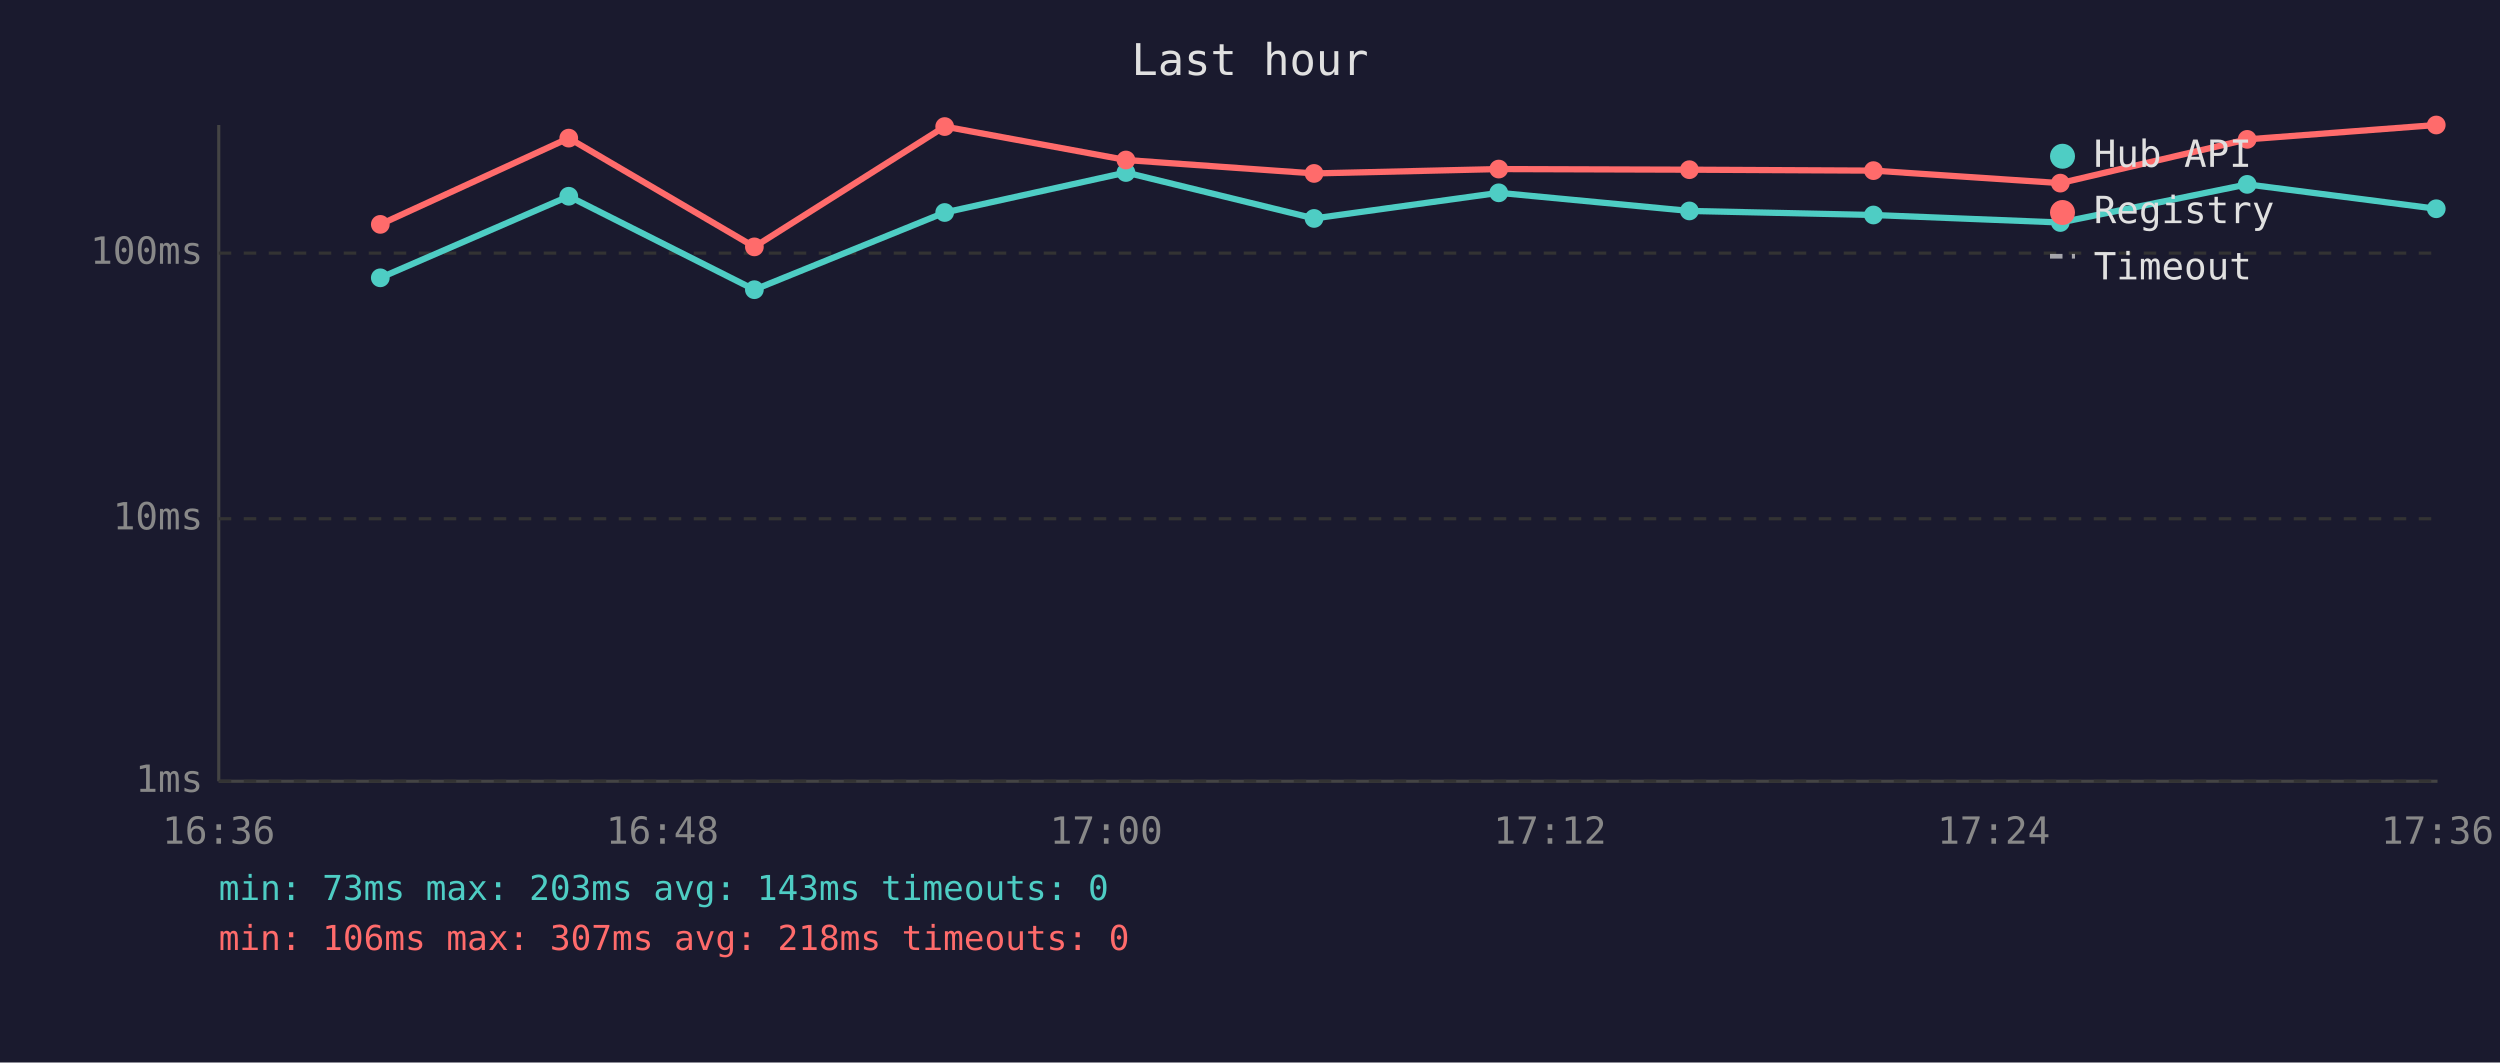
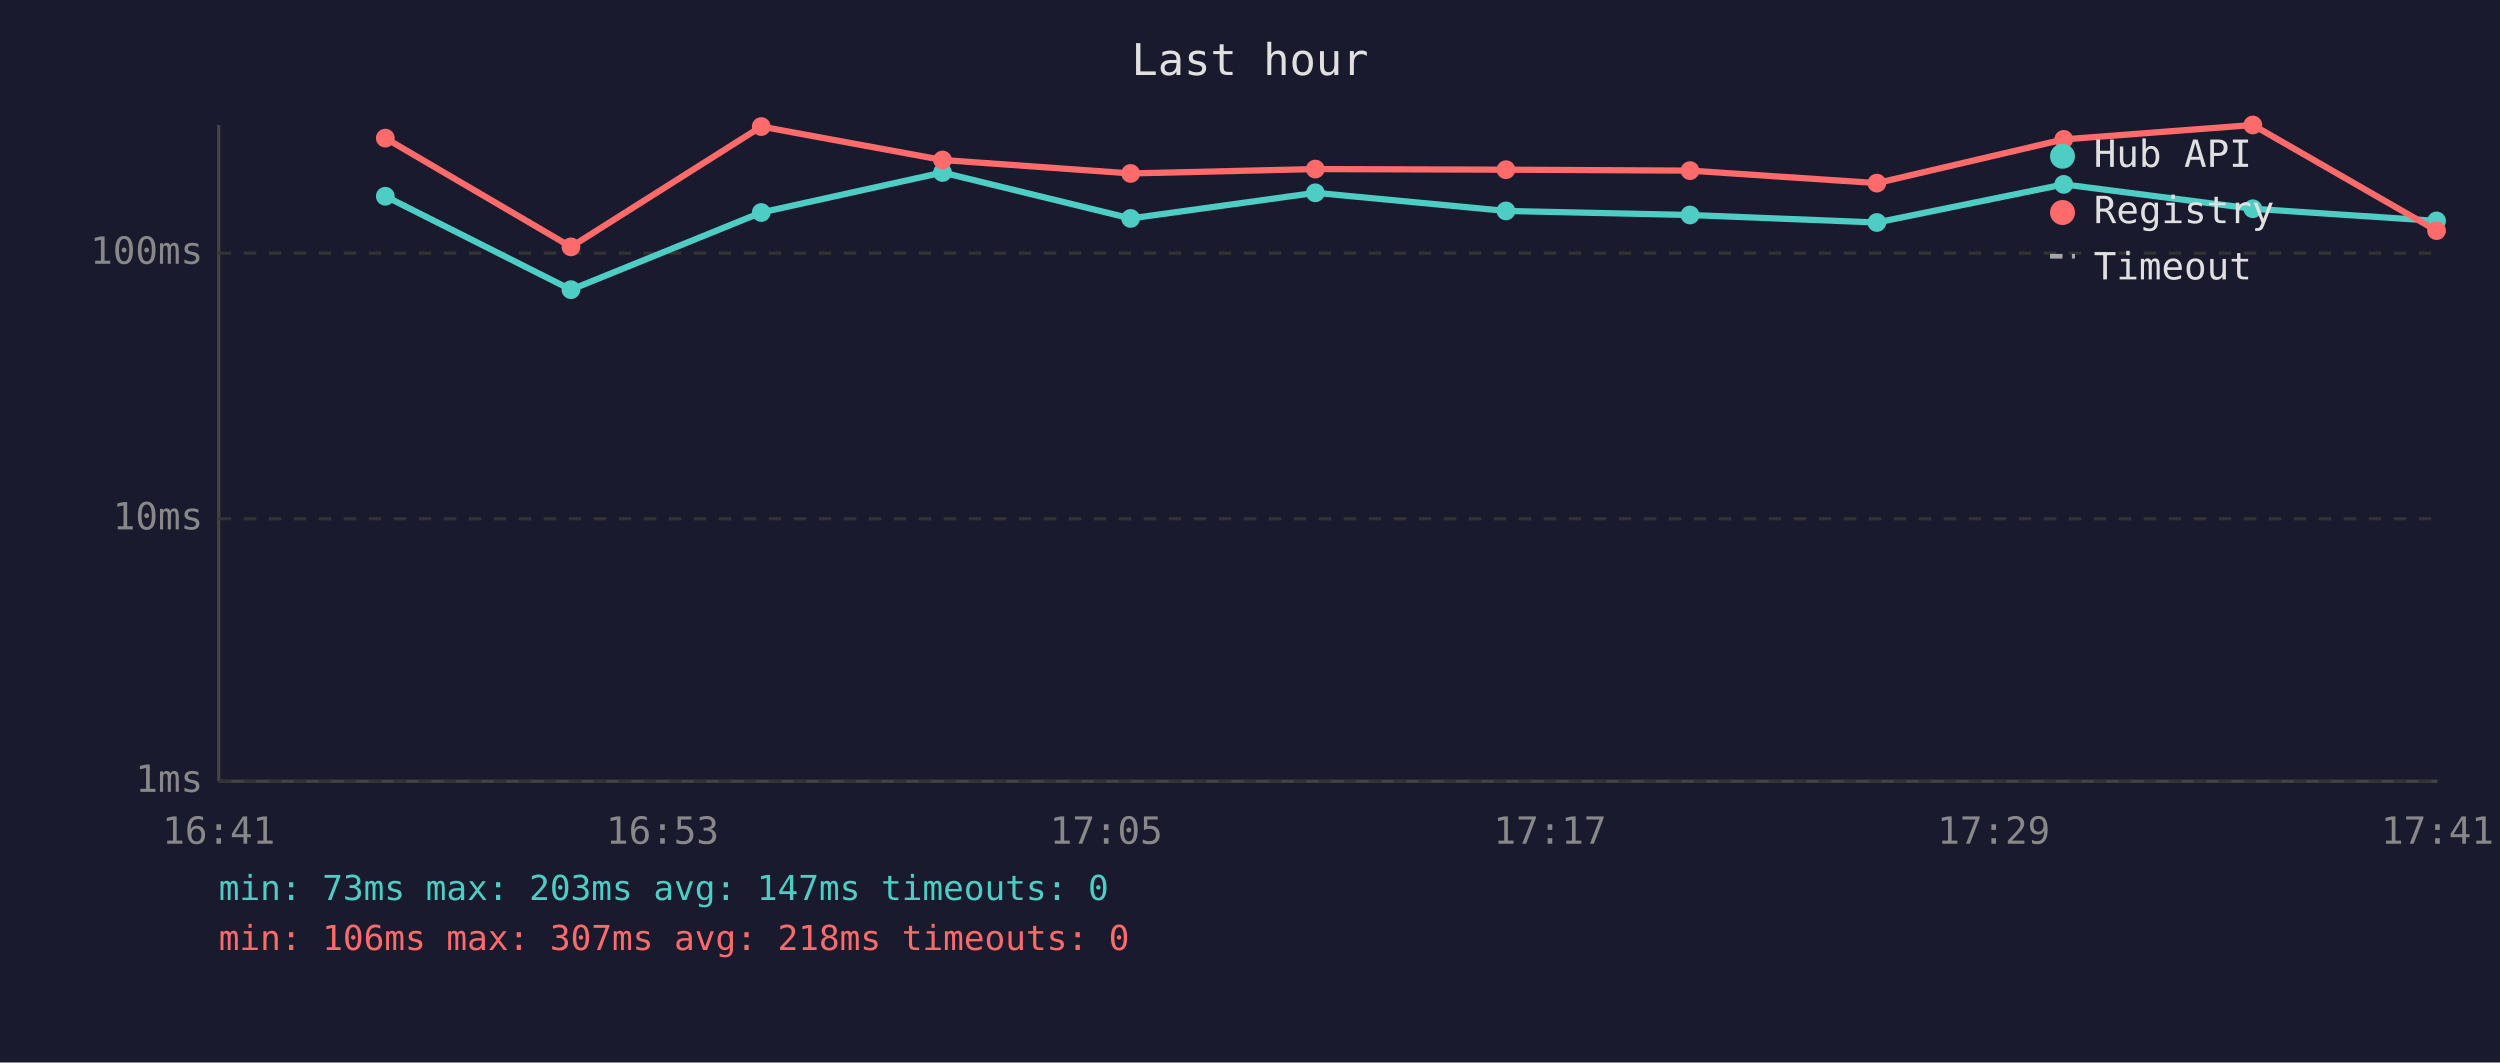
<svg xmlns="http://www.w3.org/2000/svg" viewBox="0 0 800 340" font-family="monospace" font-size="12">
  <rect width="800" height="340" fill="#1a1a2e" />
  <text x="400" y="24" fill="#e0e0e0" font-size="14" text-anchor="middle">Last hour</text>
  <line x1="70" y1="40" x2="70" y2="250" stroke="#444" stroke-width="1" />
  <line x1="70" y1="250" x2="780" y2="250" stroke="#444" stroke-width="1" />
  <line x1="70" y1="250" x2="780" y2="250" stroke="#333" stroke-width="1" stroke-dasharray="4" />
  <text x="65" y="250" fill="#888" text-anchor="end" dominant-baseline="middle">1ms</text>
  <line x1="70" y1="166" x2="780" y2="166" stroke="#333" stroke-width="1" stroke-dasharray="4" />
  <text x="65" y="166" fill="#888" text-anchor="end" dominant-baseline="middle">10ms</text>
  <line x1="70" y1="81" x2="780" y2="81" stroke="#333" stroke-width="1" stroke-dasharray="4" />
  <text x="65" y="81" fill="#888" text-anchor="end" dominant-baseline="middle">100ms</text>
-   <text x="70" y="270" fill="#888" text-anchor="middle">16:36</text>
-   <text x="212" y="270" fill="#888" text-anchor="middle">16:48</text>
-   <text x="354" y="270" fill="#888" text-anchor="middle">17:00</text>
-   <text x="496" y="270" fill="#888" text-anchor="middle">17:12</text>
-   <text x="638" y="270" fill="#888" text-anchor="middle">17:24</text>
-   <text x="780" y="270" fill="#888" text-anchor="middle">17:36</text>
-   <polyline points="121.7,88.9 182.0,62.8 241.4,92.7 302.3,68.0 360.3,55.2 420.5,69.9 479.6,61.7 540.6,67.5 599.5,68.8 659.3,71.2 719.1,59.0 779.6,66.8" fill="none" stroke="#4ecdc4" stroke-width="2" opacity="1" />
-   <circle cx="121.7" cy="88.9" r="3" fill="#4ecdc4" />
-   <circle cx="182.0" cy="62.8" r="3" fill="#4ecdc4" />
-   <circle cx="241.4" cy="92.7" r="3" fill="#4ecdc4" />
-   <circle cx="302.3" cy="68.0" r="3" fill="#4ecdc4" />
-   <circle cx="360.3" cy="55.2" r="3" fill="#4ecdc4" />
-   <circle cx="420.5" cy="69.9" r="3" fill="#4ecdc4" />
-   <circle cx="479.6" cy="61.7" r="3" fill="#4ecdc4" />
-   <circle cx="540.6" cy="67.5" r="3" fill="#4ecdc4" />
-   <circle cx="599.5" cy="68.8" r="3" fill="#4ecdc4" />
-   <circle cx="659.3" cy="71.2" r="3" fill="#4ecdc4" />
-   <circle cx="719.1" cy="59.0" r="3" fill="#4ecdc4" />
-   <circle cx="779.6" cy="66.8" r="3" fill="#4ecdc4" />
-   <polyline points="121.7,71.8 182.0,44.2 241.4,79.0 302.3,40.5 360.3,51.2 420.5,55.5 479.6,54.1 540.6,54.3 599.5,54.6 659.3,58.6 719.1,44.6 779.6,40.0" fill="none" stroke="#ff6b6b" stroke-width="2" opacity="1" />
-   <circle cx="121.7" cy="71.8" r="3" fill="#ff6b6b" />
-   <circle cx="182.0" cy="44.2" r="3" fill="#ff6b6b" />
-   <circle cx="241.4" cy="79.0" r="3" fill="#ff6b6b" />
-   <circle cx="302.3" cy="40.5" r="3" fill="#ff6b6b" />
-   <circle cx="360.3" cy="51.2" r="3" fill="#ff6b6b" />
-   <circle cx="420.5" cy="55.5" r="3" fill="#ff6b6b" />
-   <circle cx="479.6" cy="54.1" r="3" fill="#ff6b6b" />
-   <circle cx="540.6" cy="54.3" r="3" fill="#ff6b6b" />
-   <circle cx="599.5" cy="54.6" r="3" fill="#ff6b6b" />
-   <circle cx="659.3" cy="58.6" r="3" fill="#ff6b6b" />
-   <circle cx="719.1" cy="44.6" r="3" fill="#ff6b6b" />
-   <circle cx="779.6" cy="40.0" r="3" fill="#ff6b6b" />
+   <text x="70" y="270" fill="#888" text-anchor="middle">16:41</text>
+   <text x="212" y="270" fill="#888" text-anchor="middle">16:53</text>
+   <text x="354" y="270" fill="#888" text-anchor="middle">17:05</text>
+   <text x="496" y="270" fill="#888" text-anchor="middle">17:17</text>
+   <text x="638" y="270" fill="#888" text-anchor="middle">17:29</text>
+   <text x="780" y="270" fill="#888" text-anchor="middle">17:41</text>
+   <polyline points="123.3,62.8 182.7,92.7 243.6,68.0 301.6,55.2 361.8,69.9 420.9,61.7 481.9,67.5 540.8,68.8 600.6,71.2 660.4,59.0 720.9,66.8 779.7,70.7" fill="none" stroke="#4ecdc4" stroke-width="2" opacity="1" />
+   <circle cx="123.3" cy="62.8" r="3" fill="#4ecdc4" />
+   <circle cx="182.7" cy="92.7" r="3" fill="#4ecdc4" />
+   <circle cx="243.6" cy="68.0" r="3" fill="#4ecdc4" />
+   <circle cx="301.6" cy="55.2" r="3" fill="#4ecdc4" />
+   <circle cx="361.8" cy="69.9" r="3" fill="#4ecdc4" />
+   <circle cx="420.9" cy="61.7" r="3" fill="#4ecdc4" />
+   <circle cx="481.9" cy="67.5" r="3" fill="#4ecdc4" />
+   <circle cx="540.8" cy="68.8" r="3" fill="#4ecdc4" />
+   <circle cx="600.6" cy="71.2" r="3" fill="#4ecdc4" />
+   <circle cx="660.4" cy="59.0" r="3" fill="#4ecdc4" />
+   <circle cx="720.9" cy="66.8" r="3" fill="#4ecdc4" />
+   <circle cx="779.7" cy="70.7" r="3" fill="#4ecdc4" />
+   <polyline points="123.3,44.2 182.7,79.0 243.6,40.5 301.6,51.2 361.8,55.5 420.9,54.1 481.9,54.3 540.8,54.6 600.6,58.6 660.4,44.6 720.9,40.0 779.7,73.8" fill="none" stroke="#ff6b6b" stroke-width="2" opacity="1" />
+   <circle cx="123.3" cy="44.2" r="3" fill="#ff6b6b" />
+   <circle cx="182.7" cy="79.0" r="3" fill="#ff6b6b" />
+   <circle cx="243.6" cy="40.5" r="3" fill="#ff6b6b" />
+   <circle cx="301.6" cy="51.2" r="3" fill="#ff6b6b" />
+   <circle cx="361.8" cy="55.5" r="3" fill="#ff6b6b" />
+   <circle cx="420.9" cy="54.1" r="3" fill="#ff6b6b" />
+   <circle cx="481.9" cy="54.3" r="3" fill="#ff6b6b" />
+   <circle cx="540.8" cy="54.6" r="3" fill="#ff6b6b" />
+   <circle cx="600.6" cy="58.6" r="3" fill="#ff6b6b" />
+   <circle cx="660.4" cy="44.6" r="3" fill="#ff6b6b" />
+   <circle cx="720.9" cy="40.0" r="3" fill="#ff6b6b" />
+   <circle cx="779.7" cy="73.8" r="3" fill="#ff6b6b" />
  <circle cx="660" cy="50" r="4" fill="#4ecdc4" />
  <text x="670" y="50" fill="#e0e0e0" dominant-baseline="middle">Hub API</text>
  <circle cx="660" cy="68" r="4" fill="#ff6b6b" />
  <text x="670" y="68" fill="#e0e0e0" dominant-baseline="middle">Registry</text>
  <line x1="656" y1="82" x2="664" y2="82" stroke="#e0e0e0" stroke-width="1.5" stroke-dasharray="4,3" opacity="0.7" />
  <text x="670" y="86" fill="#e0e0e0" dominant-baseline="middle">Timeout</text>
-   <text x="70" y="288" fill="#4ecdc4" font-size="11">min: 73ms  max: 203ms  avg: 143ms  timeouts: 0</text>
+   <text x="70" y="288" fill="#4ecdc4" font-size="11">min: 73ms  max: 203ms  avg: 147ms  timeouts: 0</text>
  <text x="70" y="304" fill="#ff6b6b" font-size="11">min: 106ms  max: 307ms  avg: 218ms  timeouts: 0</text>
</svg>
